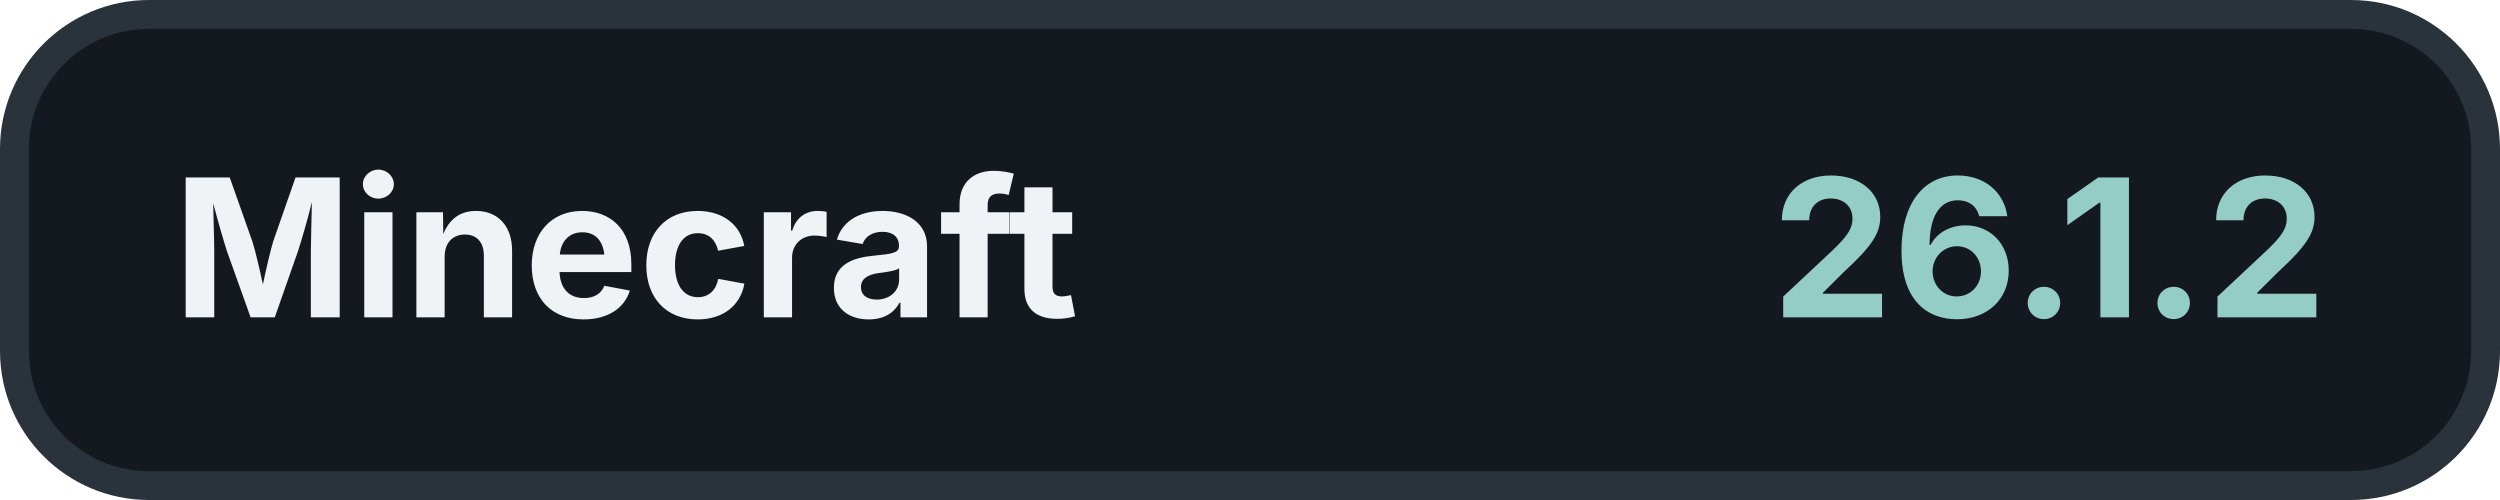
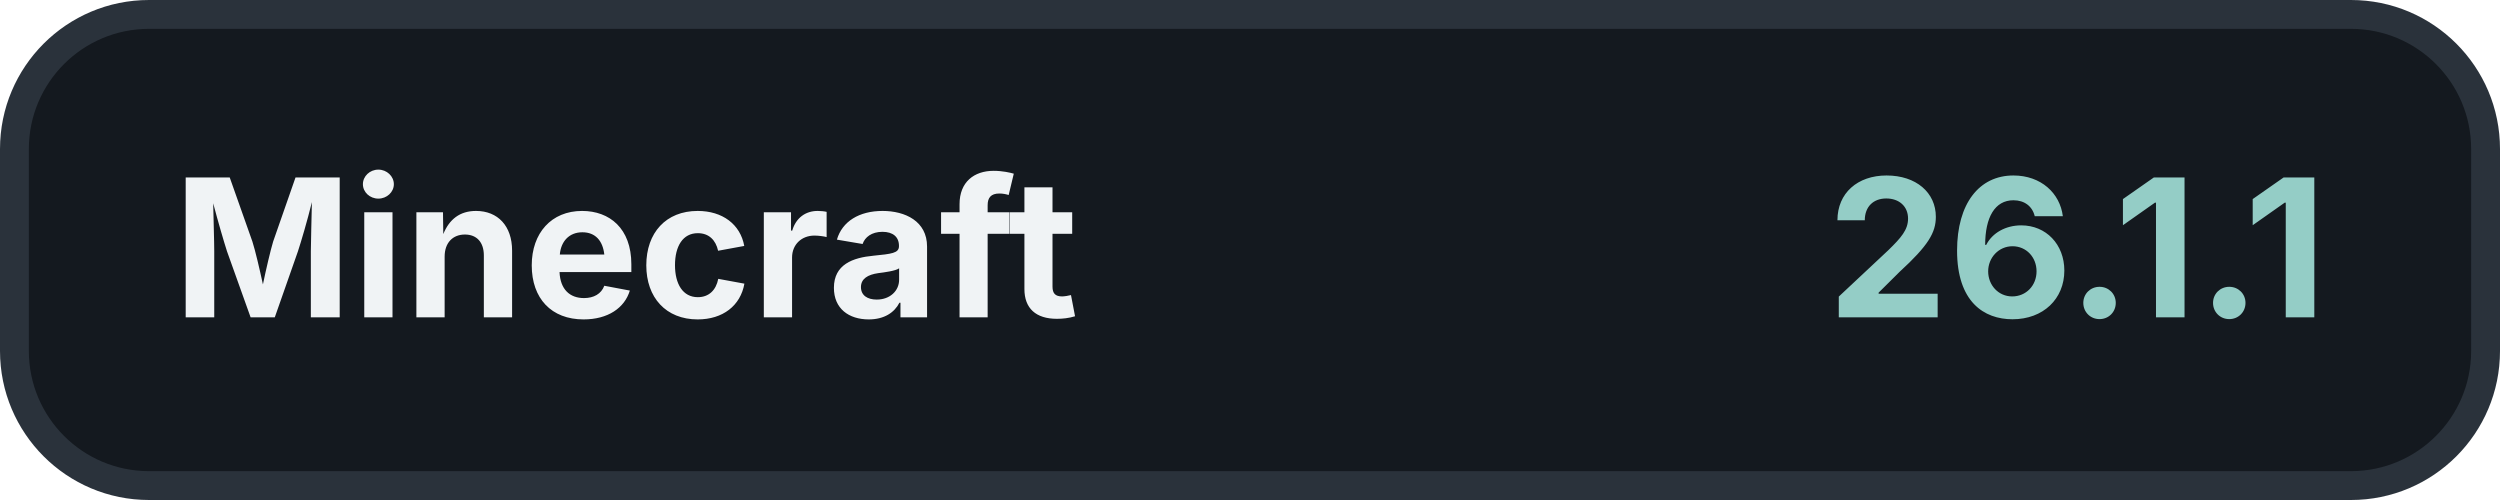
<svg xmlns="http://www.w3.org/2000/svg" width="260" height="52" viewBox="0 0 260 52">
  <rect x="1.5" y="1.5" width="257" height="49" rx="14" fill="#14191F" stroke="#2A323B" stroke-width="3" />
  <text x="18" y="33" fill="#F0F3F5" font-family="Inter, -apple-system, BlinkMacSystemFont, 'Segoe UI', sans-serif" font-size="20" font-weight="700">Minecraft</text>
-   <text x="242" y="33" fill="#94CDC6" font-family="Inter, -apple-system, BlinkMacSystemFont, 'Segoe UI', sans-serif" font-size="20" font-weight="700" text-anchor="end">26.1.2</text>
+   <text x="242" y="33" fill="#94CDC6" font-family="Inter, -apple-system, BlinkMacSystemFont, 'Segoe UI', sans-serif" font-size="20" font-weight="700" text-anchor="end">26.1.1</text>
</svg>
